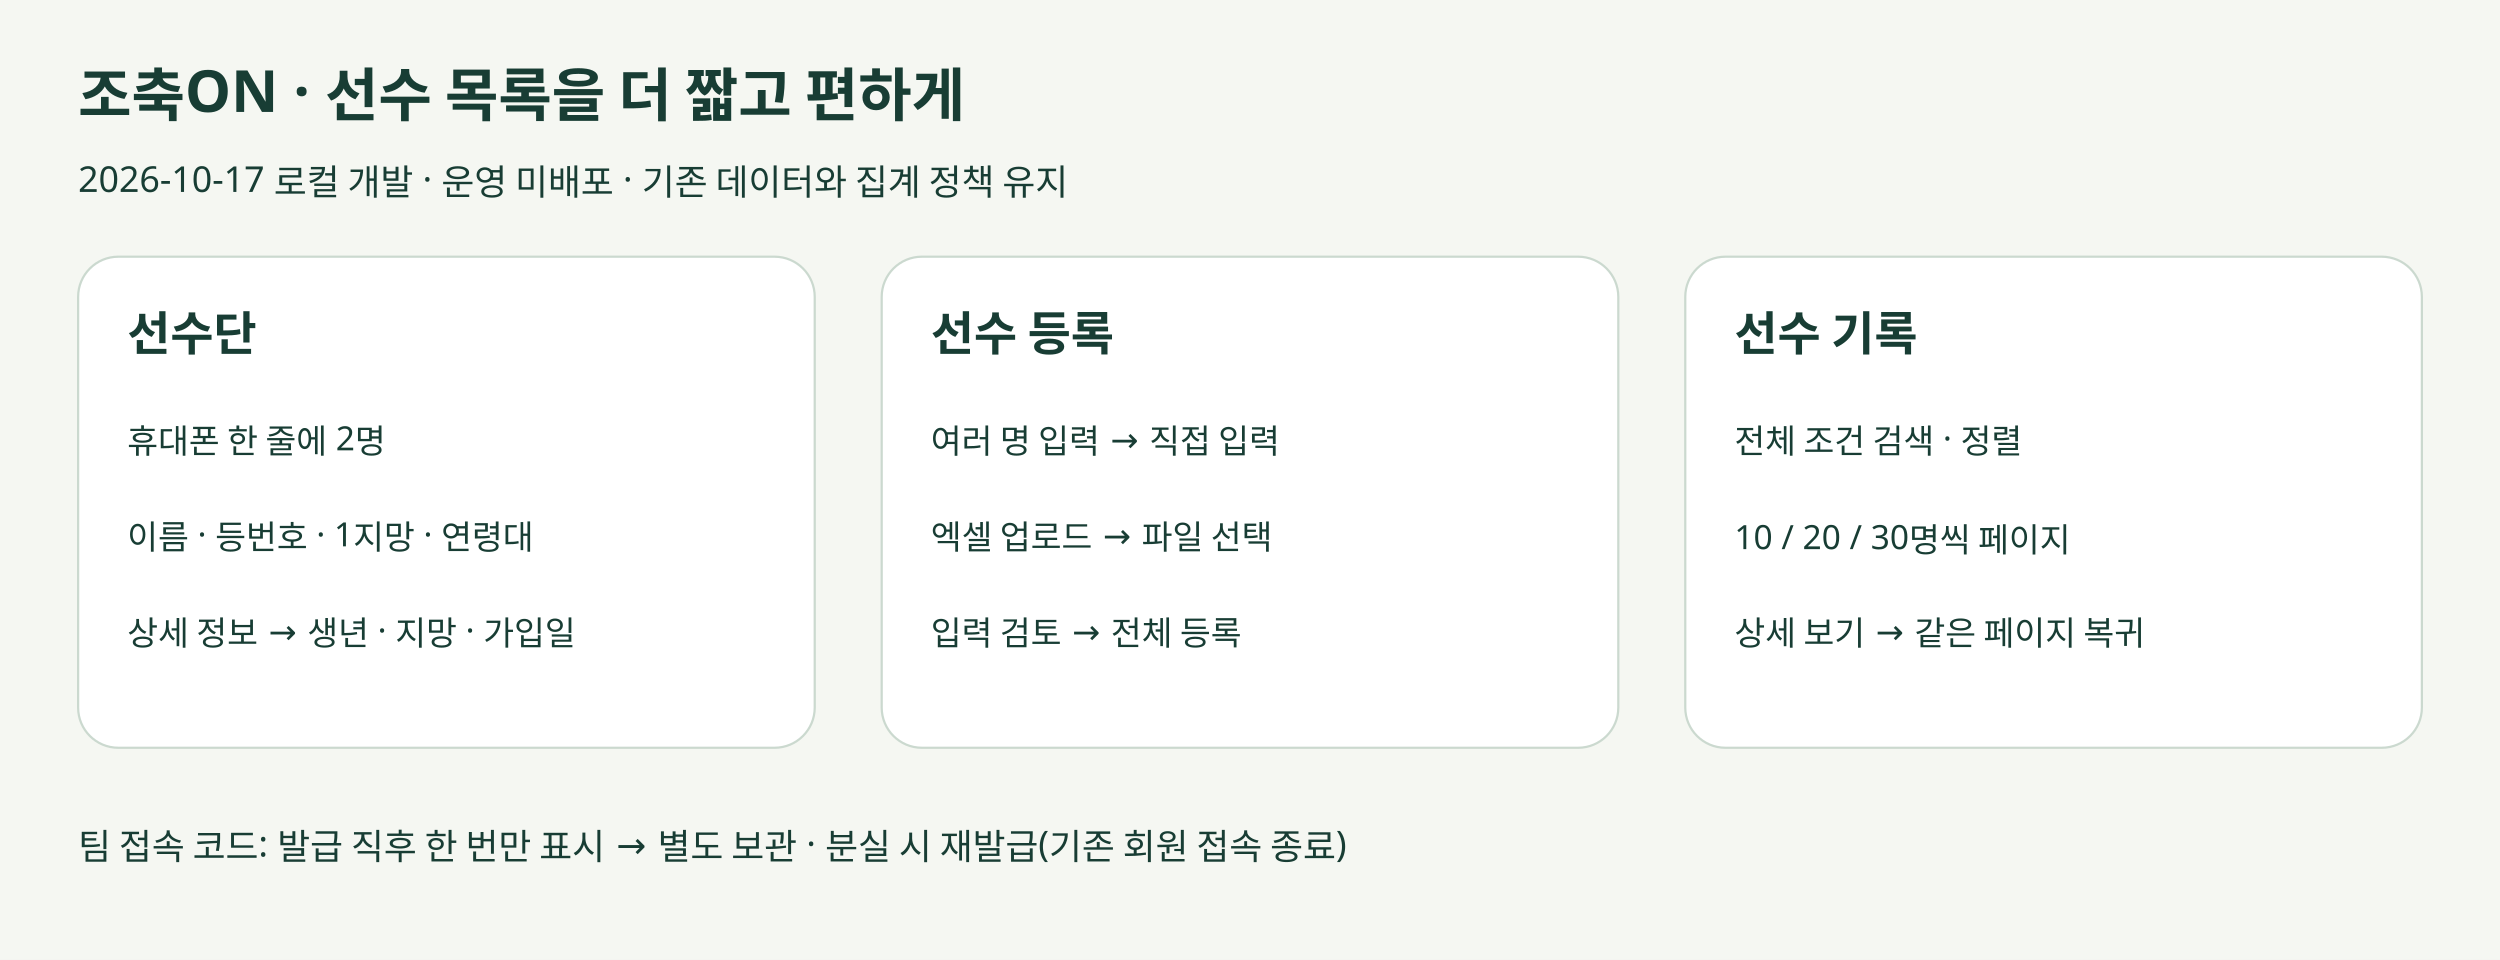
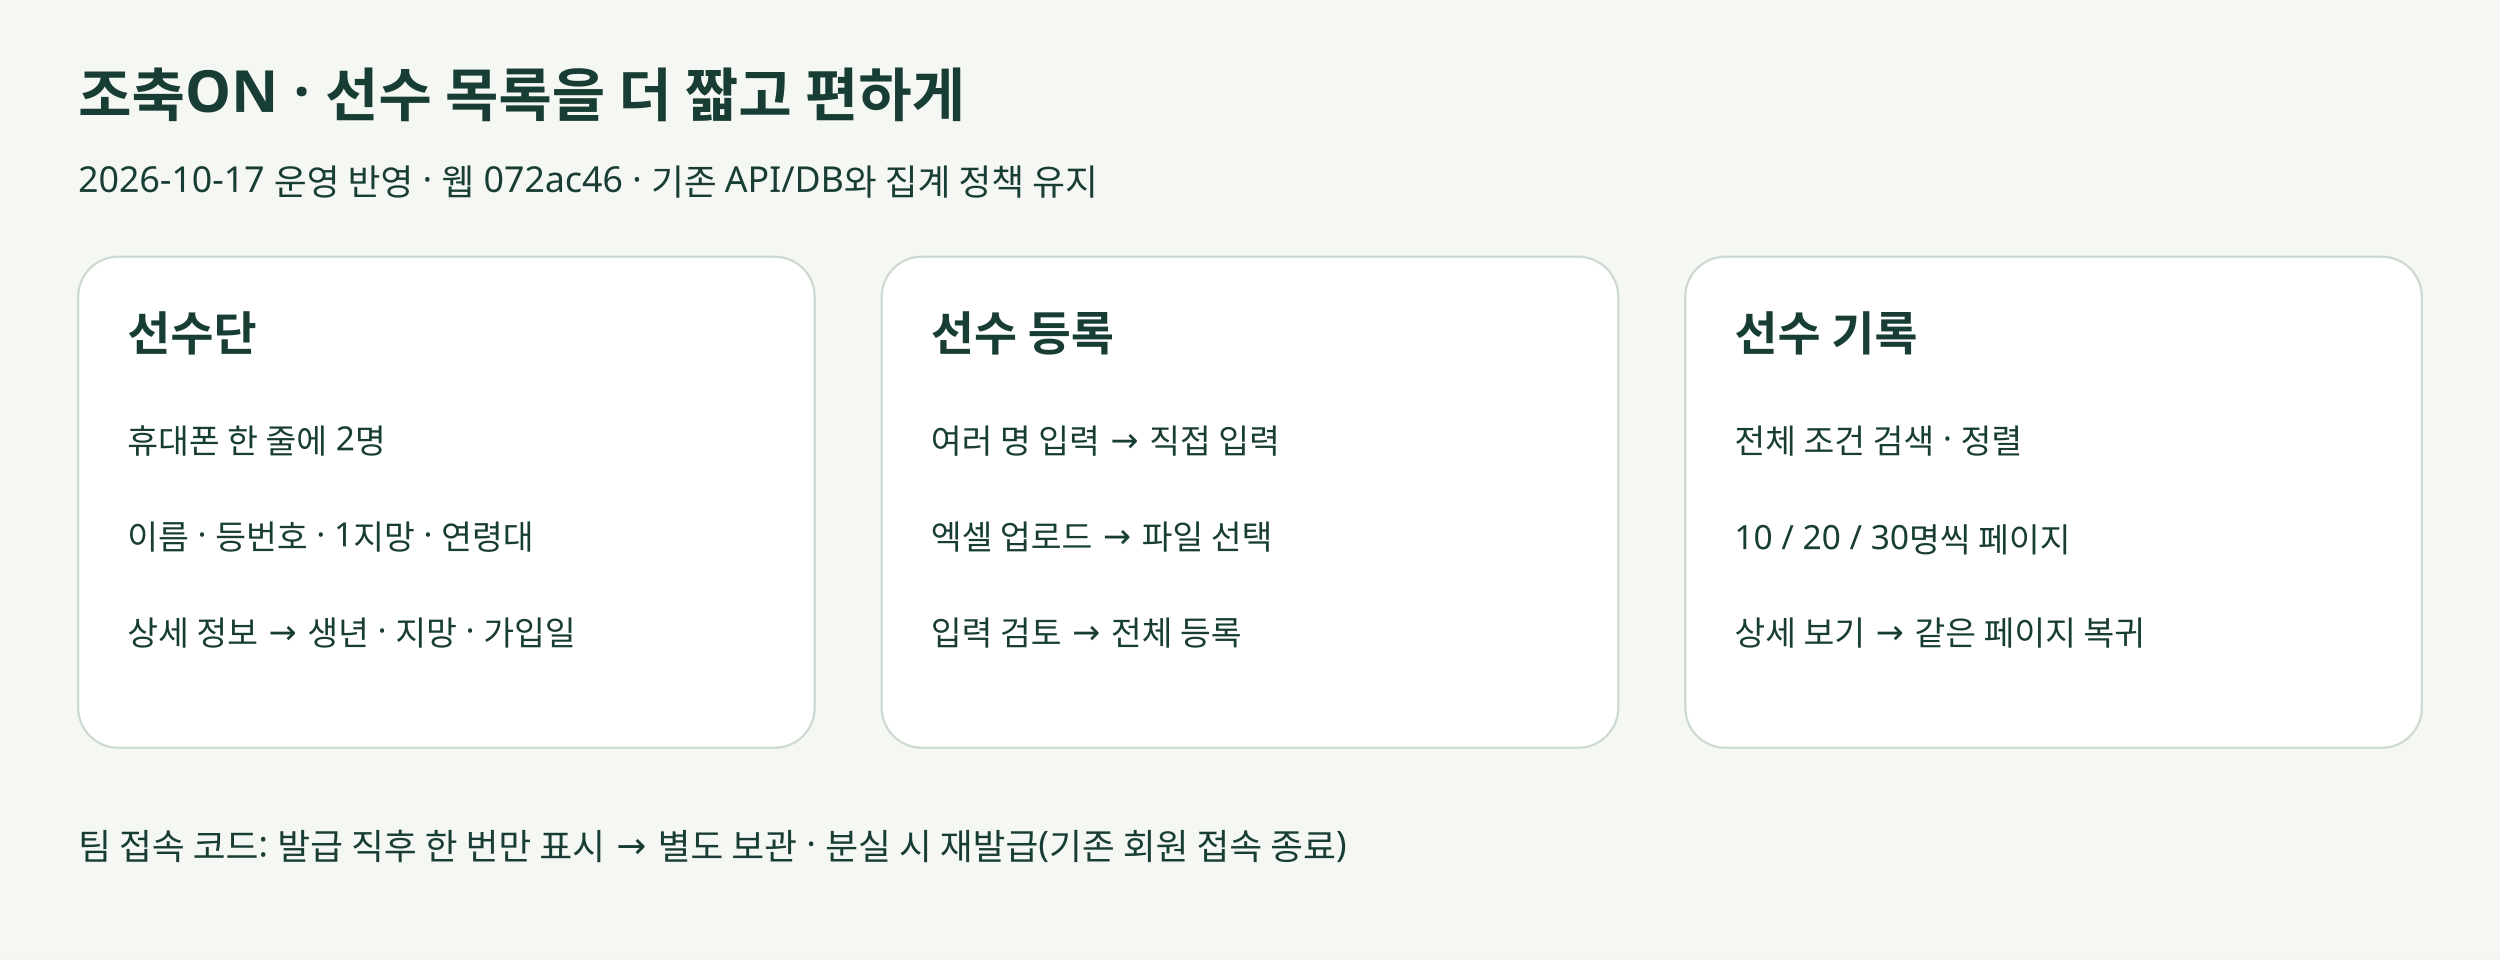
<svg xmlns="http://www.w3.org/2000/svg" width="1120" height="430" viewBox="0 0 1120 430" role="img" aria-labelledby="title desc">
  <rect width="1120" height="430" fill="#f5f7f2" />
  <g font-family="Malgun Gothic, sans-serif" fill="#183d34">
    <text x="35" y="52" font-size="26" font-weight="700">조축ON · 선수 목록을 더 짧고 편하게</text>
-     <text x="35" y="86" font-size="16">2026-10-17 로컬 개발 · 운영 미배포 · 기존 데이터와 집계 정책 유지</text>
+     <text x="35" y="86" font-size="16">2026-10-17 운영 반영 · 웹 072ac46 · 기존 API/DB와 집계 정책 유지</text>
    <g transform="translate(35,115)">
      <rect width="330" height="220" rx="18" fill="white" stroke="#cbd9cf" />
      <text x="22" y="42" font-size="21" font-weight="700">선수단</text>
      <text x="22" y="88" font-size="15">휴대폰 한 줄에 2명</text>
      <text x="22" y="131" font-size="15">이름 · 등번호 · 1지망 · 연령대</text>
      <text x="22" y="174" font-size="15">상세 정보 → 생년 · 지망 · 가입일</text>
    </g>
    <g transform="translate(395,115)">
      <rect width="330" height="220" rx="18" fill="white" stroke="#cbd9cf" />
      <text x="22" y="42" font-size="21" font-weight="700">선수 등록</text>
      <text x="22" y="88" font-size="15">여러 명 입력 → 직접 입력</text>
      <text x="22" y="131" font-size="15">엑셀 업로드 → 파일 선택</text>
      <text x="22" y="174" font-size="15">입력 검토 → 전체 등록</text>
    </g>
    <g transform="translate(755,115)">
      <rect width="330" height="220" rx="18" fill="white" stroke="#cbd9cf" />
      <text x="22" y="42" font-size="21" font-weight="700">선수 기록</text>
      <text x="22" y="88" font-size="15">전체 조건 검색 · 정렬</text>
      <text x="22" y="131" font-size="15">10 / 20 / 30명씩 페이지</text>
      <text x="22" y="174" font-size="15">상세 보기 → 같은 페이지 복귀</text>
    </g>
    <text x="35" y="385" font-size="16">팀 접속 코드: 발급 직후 한 번만 표시 → 별도 보관 · 분실 시 재발급(기존 회원 접속 종료)</text>
  </g>
</svg>
